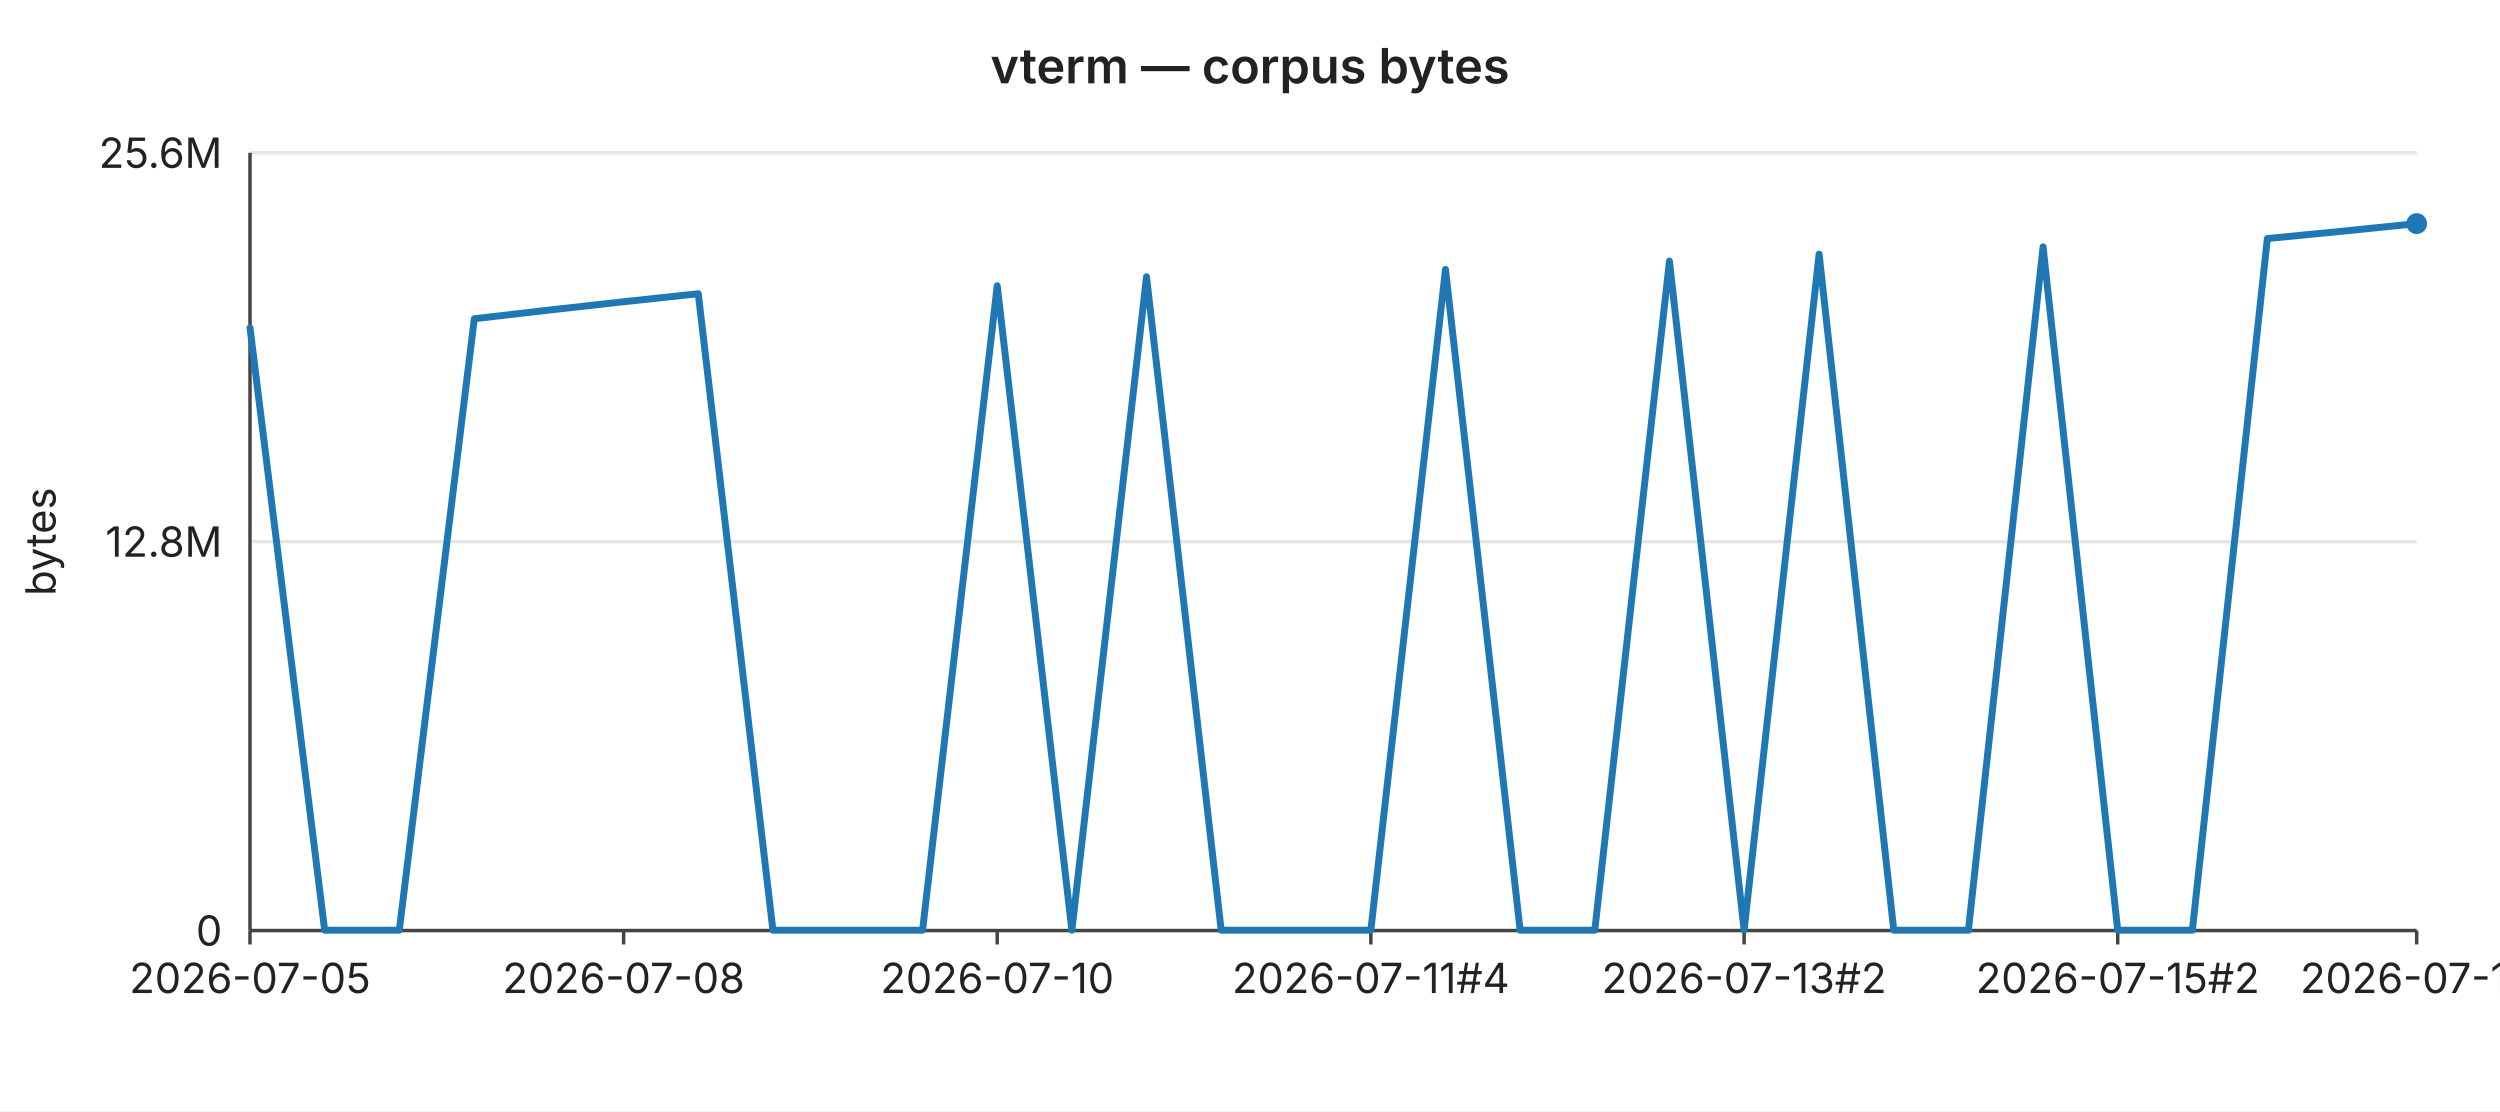
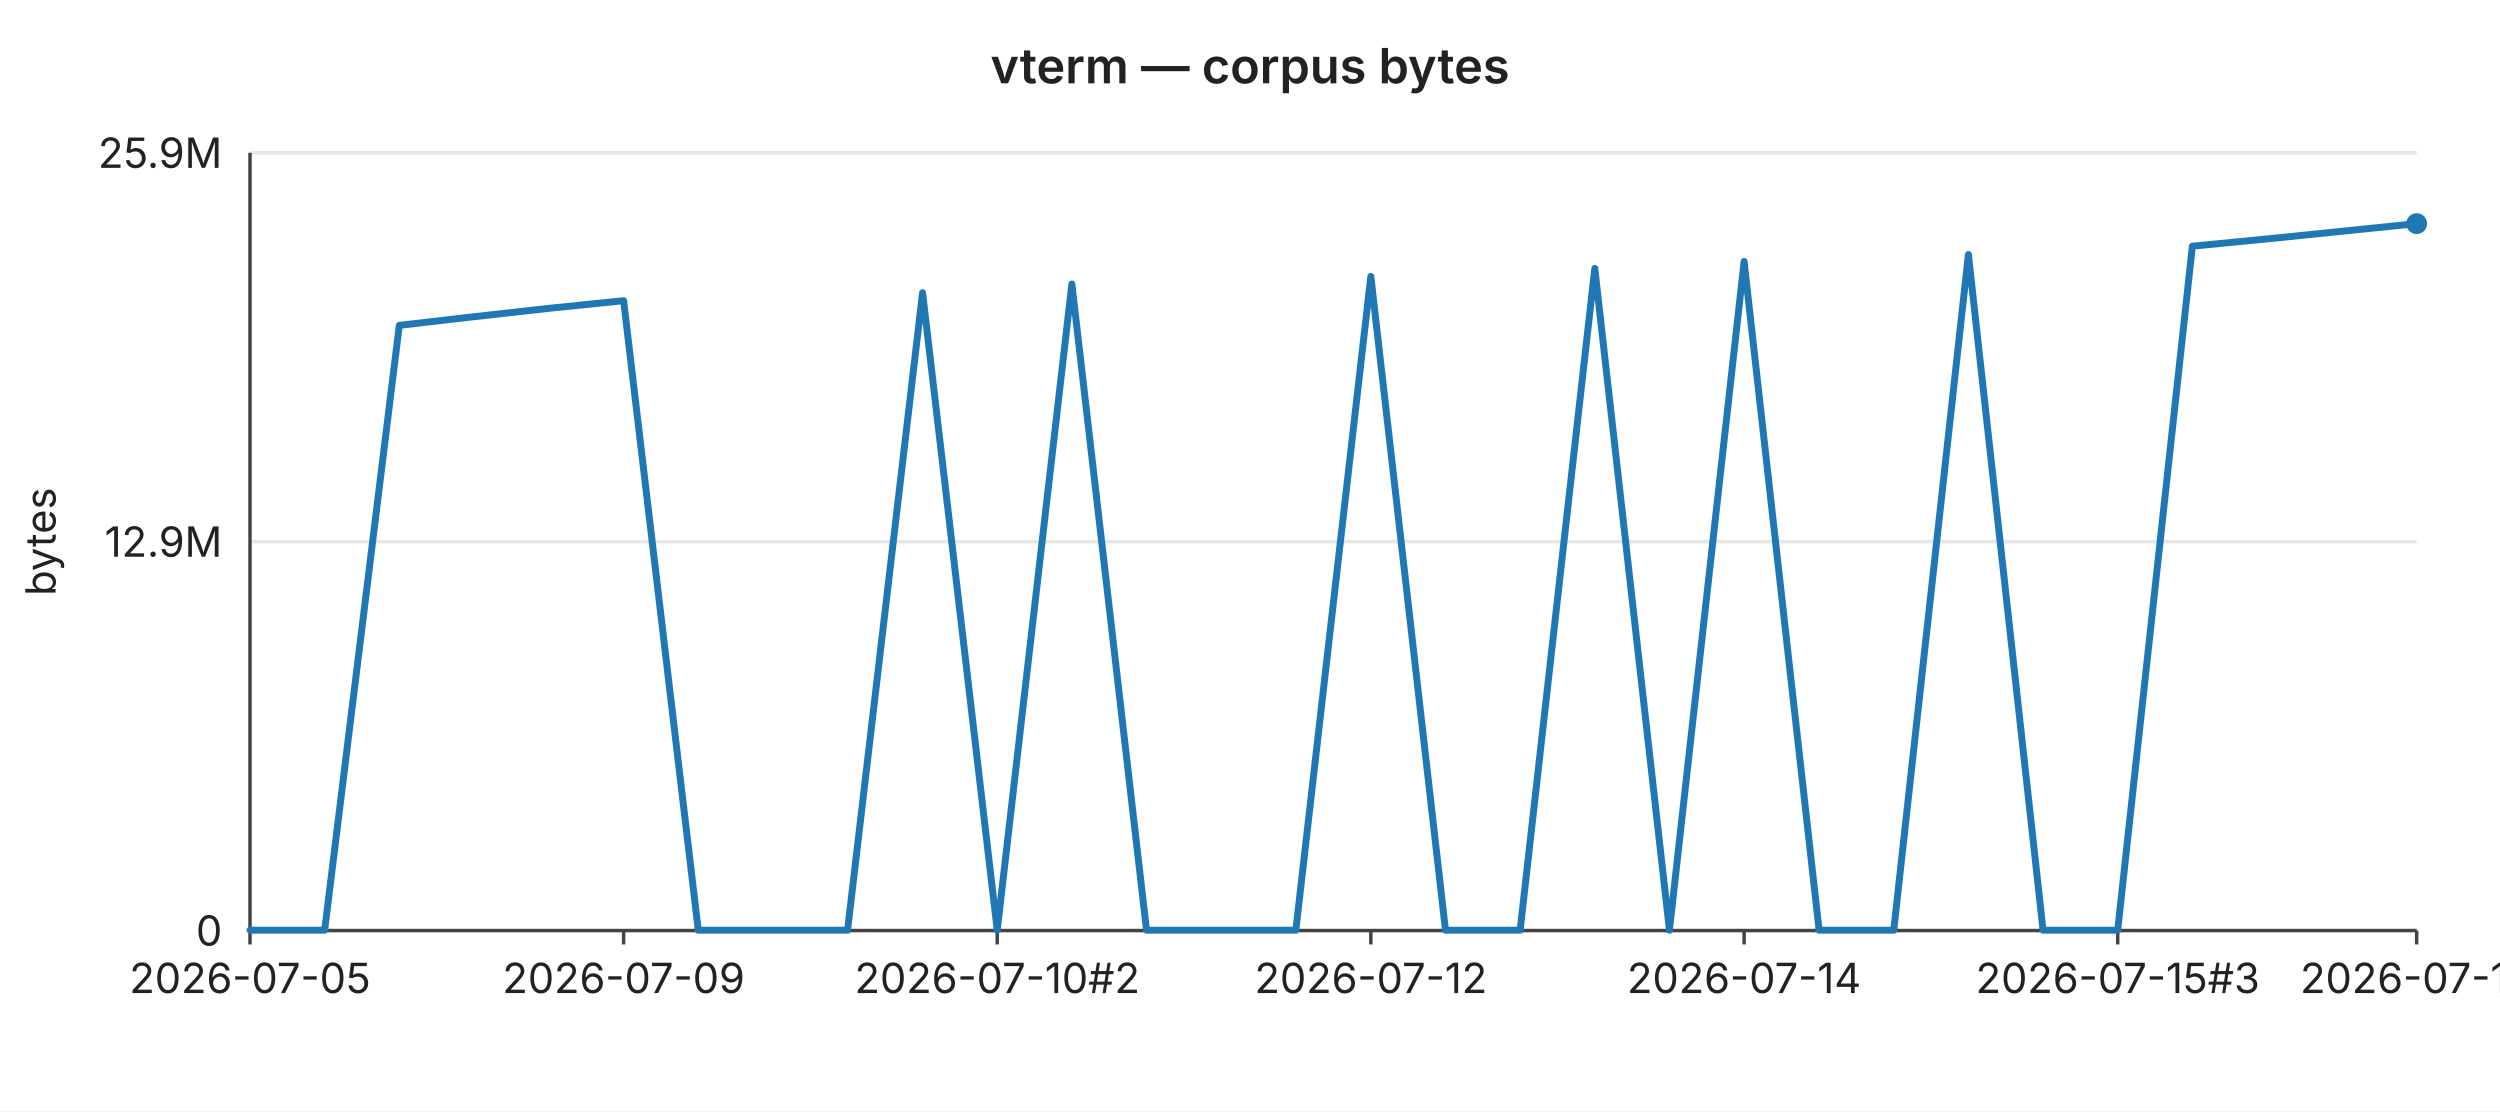
<svg xmlns="http://www.w3.org/2000/svg" width="720" height="320" viewBox="0 0 720 320" font-family="-apple-system,BlinkMacSystemFont,Segoe UI,sans-serif" font-size="12">
  <rect width="720" height="320" fill="#ffffff" />
  <text x="360" y="24" text-anchor="middle" font-size="14" font-weight="600" fill="#222">vterm — corpus bytes</text>
  <line x1="72" y1="44.0" x2="696" y2="44.0" stroke="#e6e6e6" stroke-width="1" />
-   <text x="64" y="44.0" text-anchor="end" dominant-baseline="middle" fill="#222">25.6M</text>
+   <text x="64" y="44.0" text-anchor="end" dominant-baseline="middle" fill="#222">25.9M</text>
  <line x1="72" y1="156.0" x2="696" y2="156.0" stroke="#e6e6e6" stroke-width="1" />
-   <text x="64" y="156.0" text-anchor="end" dominant-baseline="middle" fill="#222">12.8M</text>
+   <text x="64" y="156.0" text-anchor="end" dominant-baseline="middle" fill="#222">12.9M</text>
  <line x1="72" y1="268.0" x2="696" y2="268.0" stroke="#e6e6e6" stroke-width="1" />
  <text x="64" y="268.0" text-anchor="end" dominant-baseline="middle" fill="#222">0</text>
  <text x="16" y="156" text-anchor="middle" fill="#222" transform="rotate(-90 16 156)">bytes</text>
  <line x1="72" y1="44" x2="72" y2="268" stroke="#444" stroke-width="1" />
  <line x1="72" y1="268" x2="696" y2="268" stroke="#444" stroke-width="1" />
  <line x1="72.0" y1="268" x2="72.0" y2="272" stroke="#444" stroke-width="1" />
  <text x="72.0" y="286" text-anchor="middle" fill="#222">2026-07-05</text>
  <line x1="179.6" y1="268" x2="179.6" y2="272" stroke="#444" stroke-width="1" />
-   <text x="179.6" y="286" text-anchor="middle" fill="#222">2026-07-08</text>
+   <text x="179.6" y="286" text-anchor="middle" fill="#222">2026-07-09</text>
  <line x1="287.2" y1="268" x2="287.2" y2="272" stroke="#444" stroke-width="1" />
-   <text x="287.2" y="286" text-anchor="middle" fill="#222">2026-07-10</text>
+   <text x="287.2" y="286" text-anchor="middle" fill="#222">2026-07-10#2</text>
  <line x1="394.8" y1="268" x2="394.8" y2="272" stroke="#444" stroke-width="1" />
-   <text x="394.8" y="286" text-anchor="middle" fill="#222">2026-07-11#4</text>
+   <text x="394.8" y="286" text-anchor="middle" fill="#222">2026-07-12</text>
  <line x1="502.3" y1="268" x2="502.3" y2="272" stroke="#444" stroke-width="1" />
-   <text x="502.3" y="286" text-anchor="middle" fill="#222">2026-07-13#2</text>
+   <text x="502.3" y="286" text-anchor="middle" fill="#222">2026-07-14</text>
  <line x1="609.9" y1="268" x2="609.9" y2="272" stroke="#444" stroke-width="1" />
-   <text x="609.9" y="286" text-anchor="middle" fill="#222">2026-07-15#2</text>
+   <text x="609.9" y="286" text-anchor="middle" fill="#222">2026-07-15#3</text>
  <line x1="696.0" y1="268" x2="696.0" y2="272" stroke="#444" stroke-width="1" />
-   <text x="696.0" y="286" text-anchor="middle" fill="#222">2026-07-18</text>
-   <polyline fill="none" stroke="#1f77b4" stroke-width="2" stroke-linejoin="round" stroke-linecap="round" points="72.0,94.4 93.5,267.9 115.0,267.9 136.6,91.8 158.1,89.3 179.6,86.9 201.1,84.6 222.6,267.9 244.1,267.9 265.7,267.9 287.2,82.3 308.7,267.9 330.2,79.7 351.7,267.9 373.2,267.9 394.8,267.9 416.3,77.6 437.8,267.9 459.3,267.9 480.8,75.2 502.3,267.9 523.9,73.2 545.4,267.9 566.9,267.9 588.4,71.1 609.9,267.9 631.4,267.9 653.0,68.7 674.5,66.6 696.0,64.4" />
+   <text x="696.0" y="286" text-anchor="middle" fill="#222">2026-07-19</text>
+   <polyline fill="none" stroke="#1f77b4" stroke-width="2" stroke-linejoin="round" stroke-linecap="round" points="72.0,267.9 93.5,267.9 115.0,93.7 136.6,91.2 158.1,88.8 179.6,86.6 201.1,267.9 222.6,267.9 244.1,267.9 265.7,84.3 287.2,267.9 308.7,81.8 330.2,267.9 351.7,267.9 373.2,267.9 394.8,79.6 416.3,267.9 437.8,267.9 459.3,77.3 480.8,267.9 502.3,75.3 523.9,267.9 545.4,267.9 566.9,73.3 588.4,267.9 609.9,267.9 631.4,70.9 653.0,68.8 674.5,66.6 696.0,64.4" />
  <circle cx="696.0" cy="64.4" r="3" fill="#1f77b4" />
</svg>
